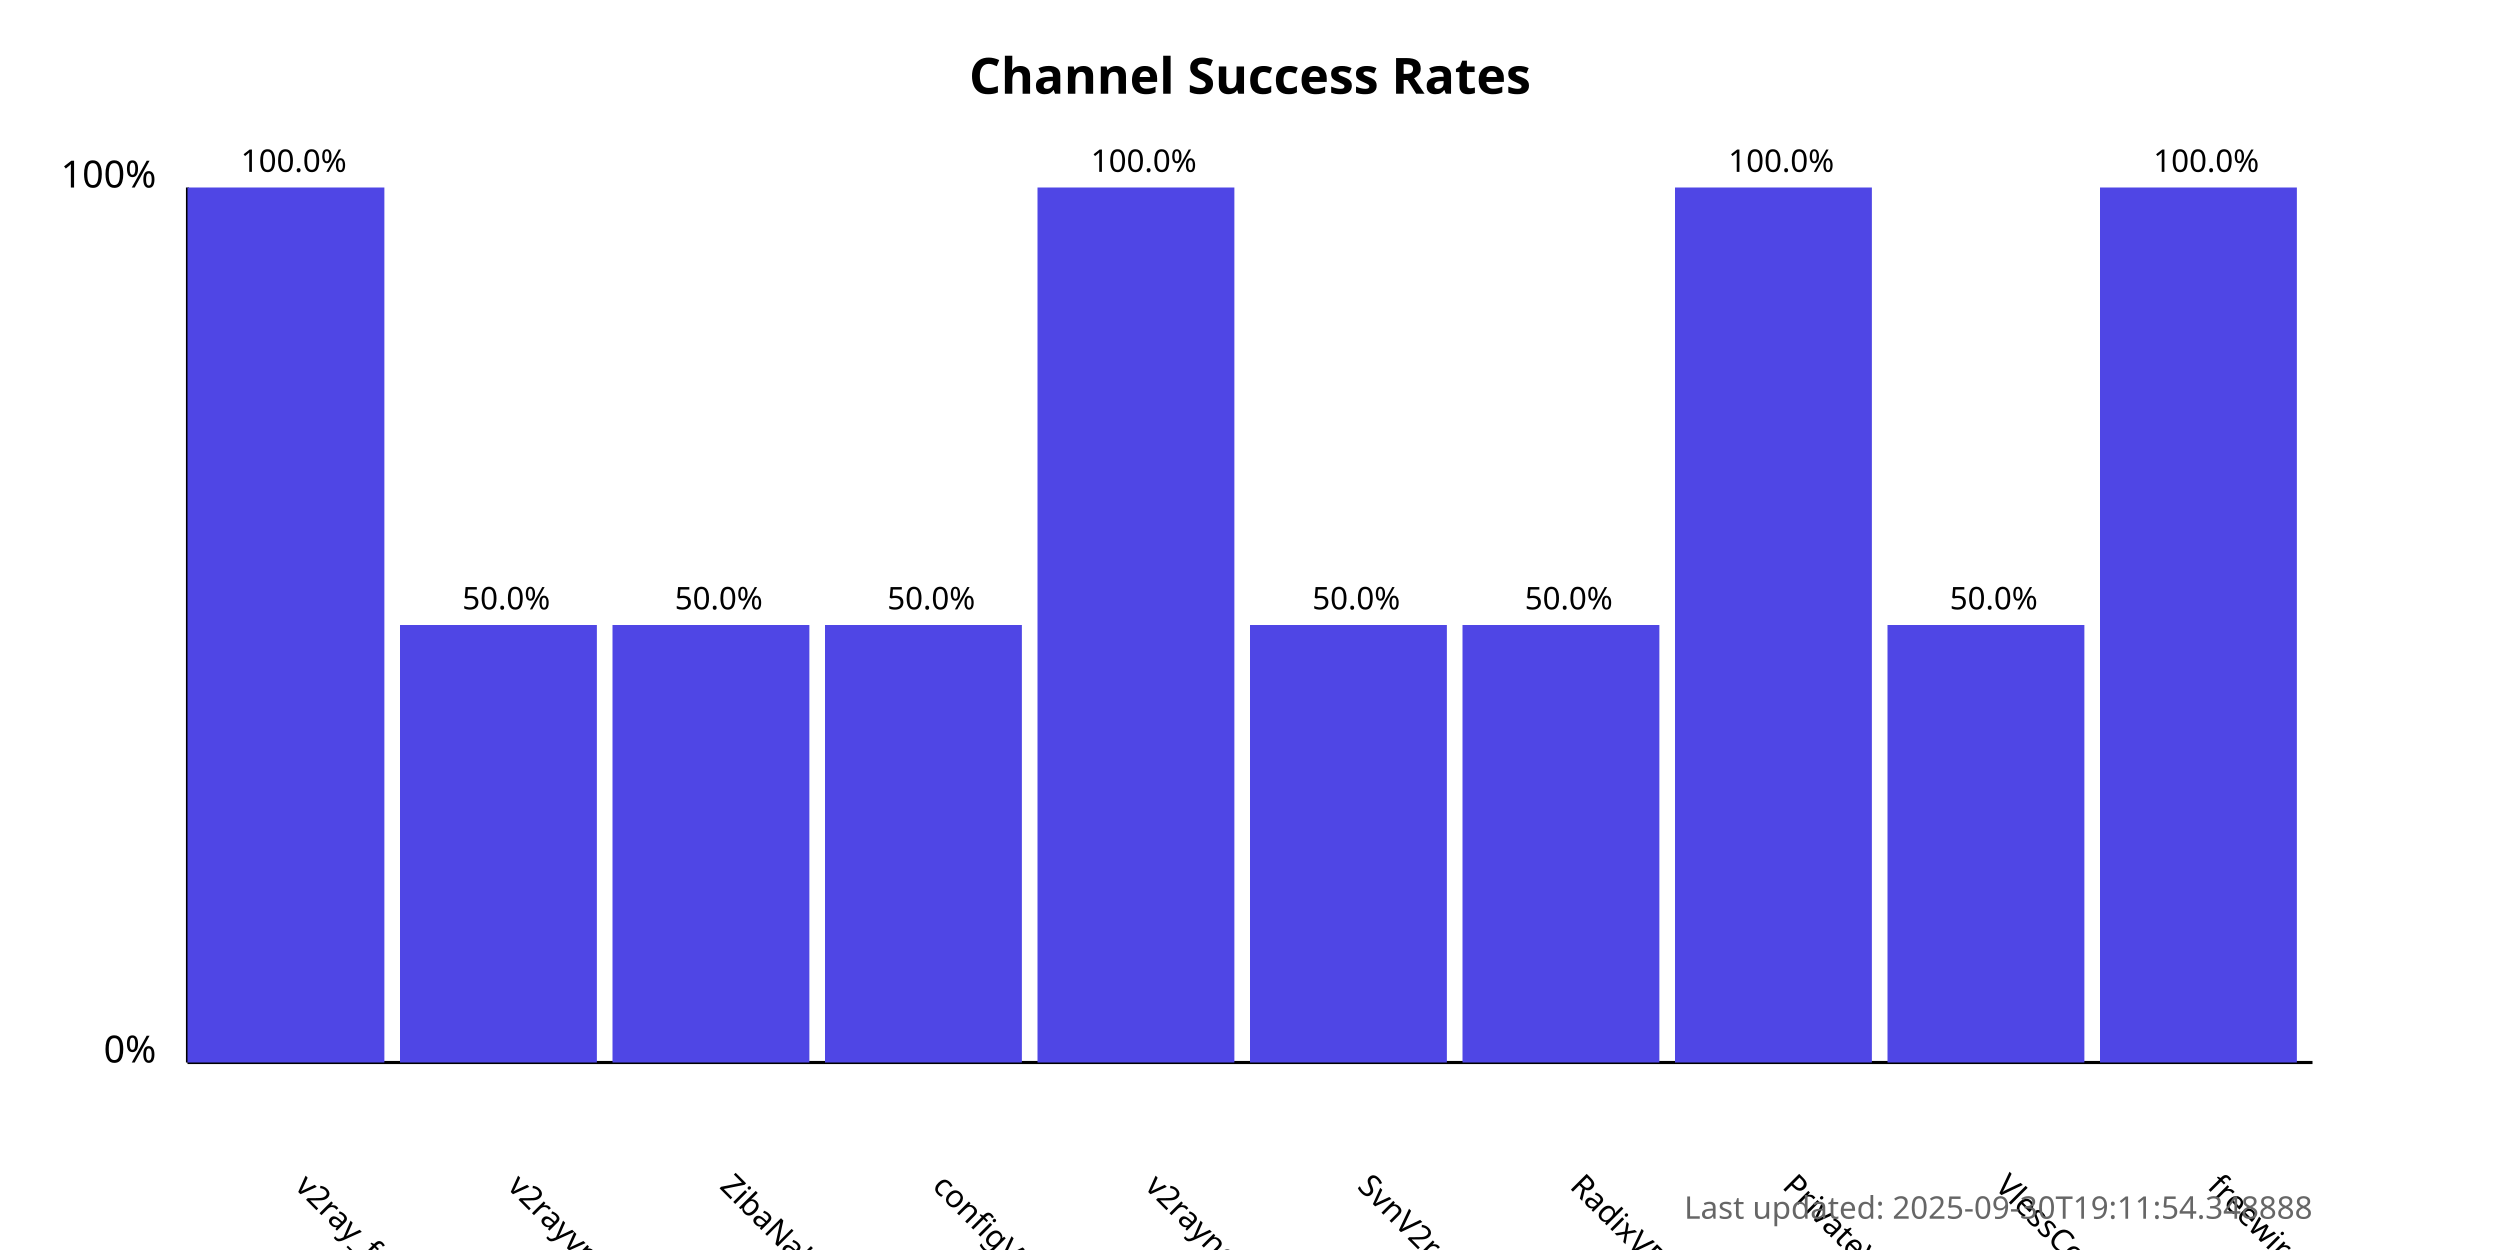
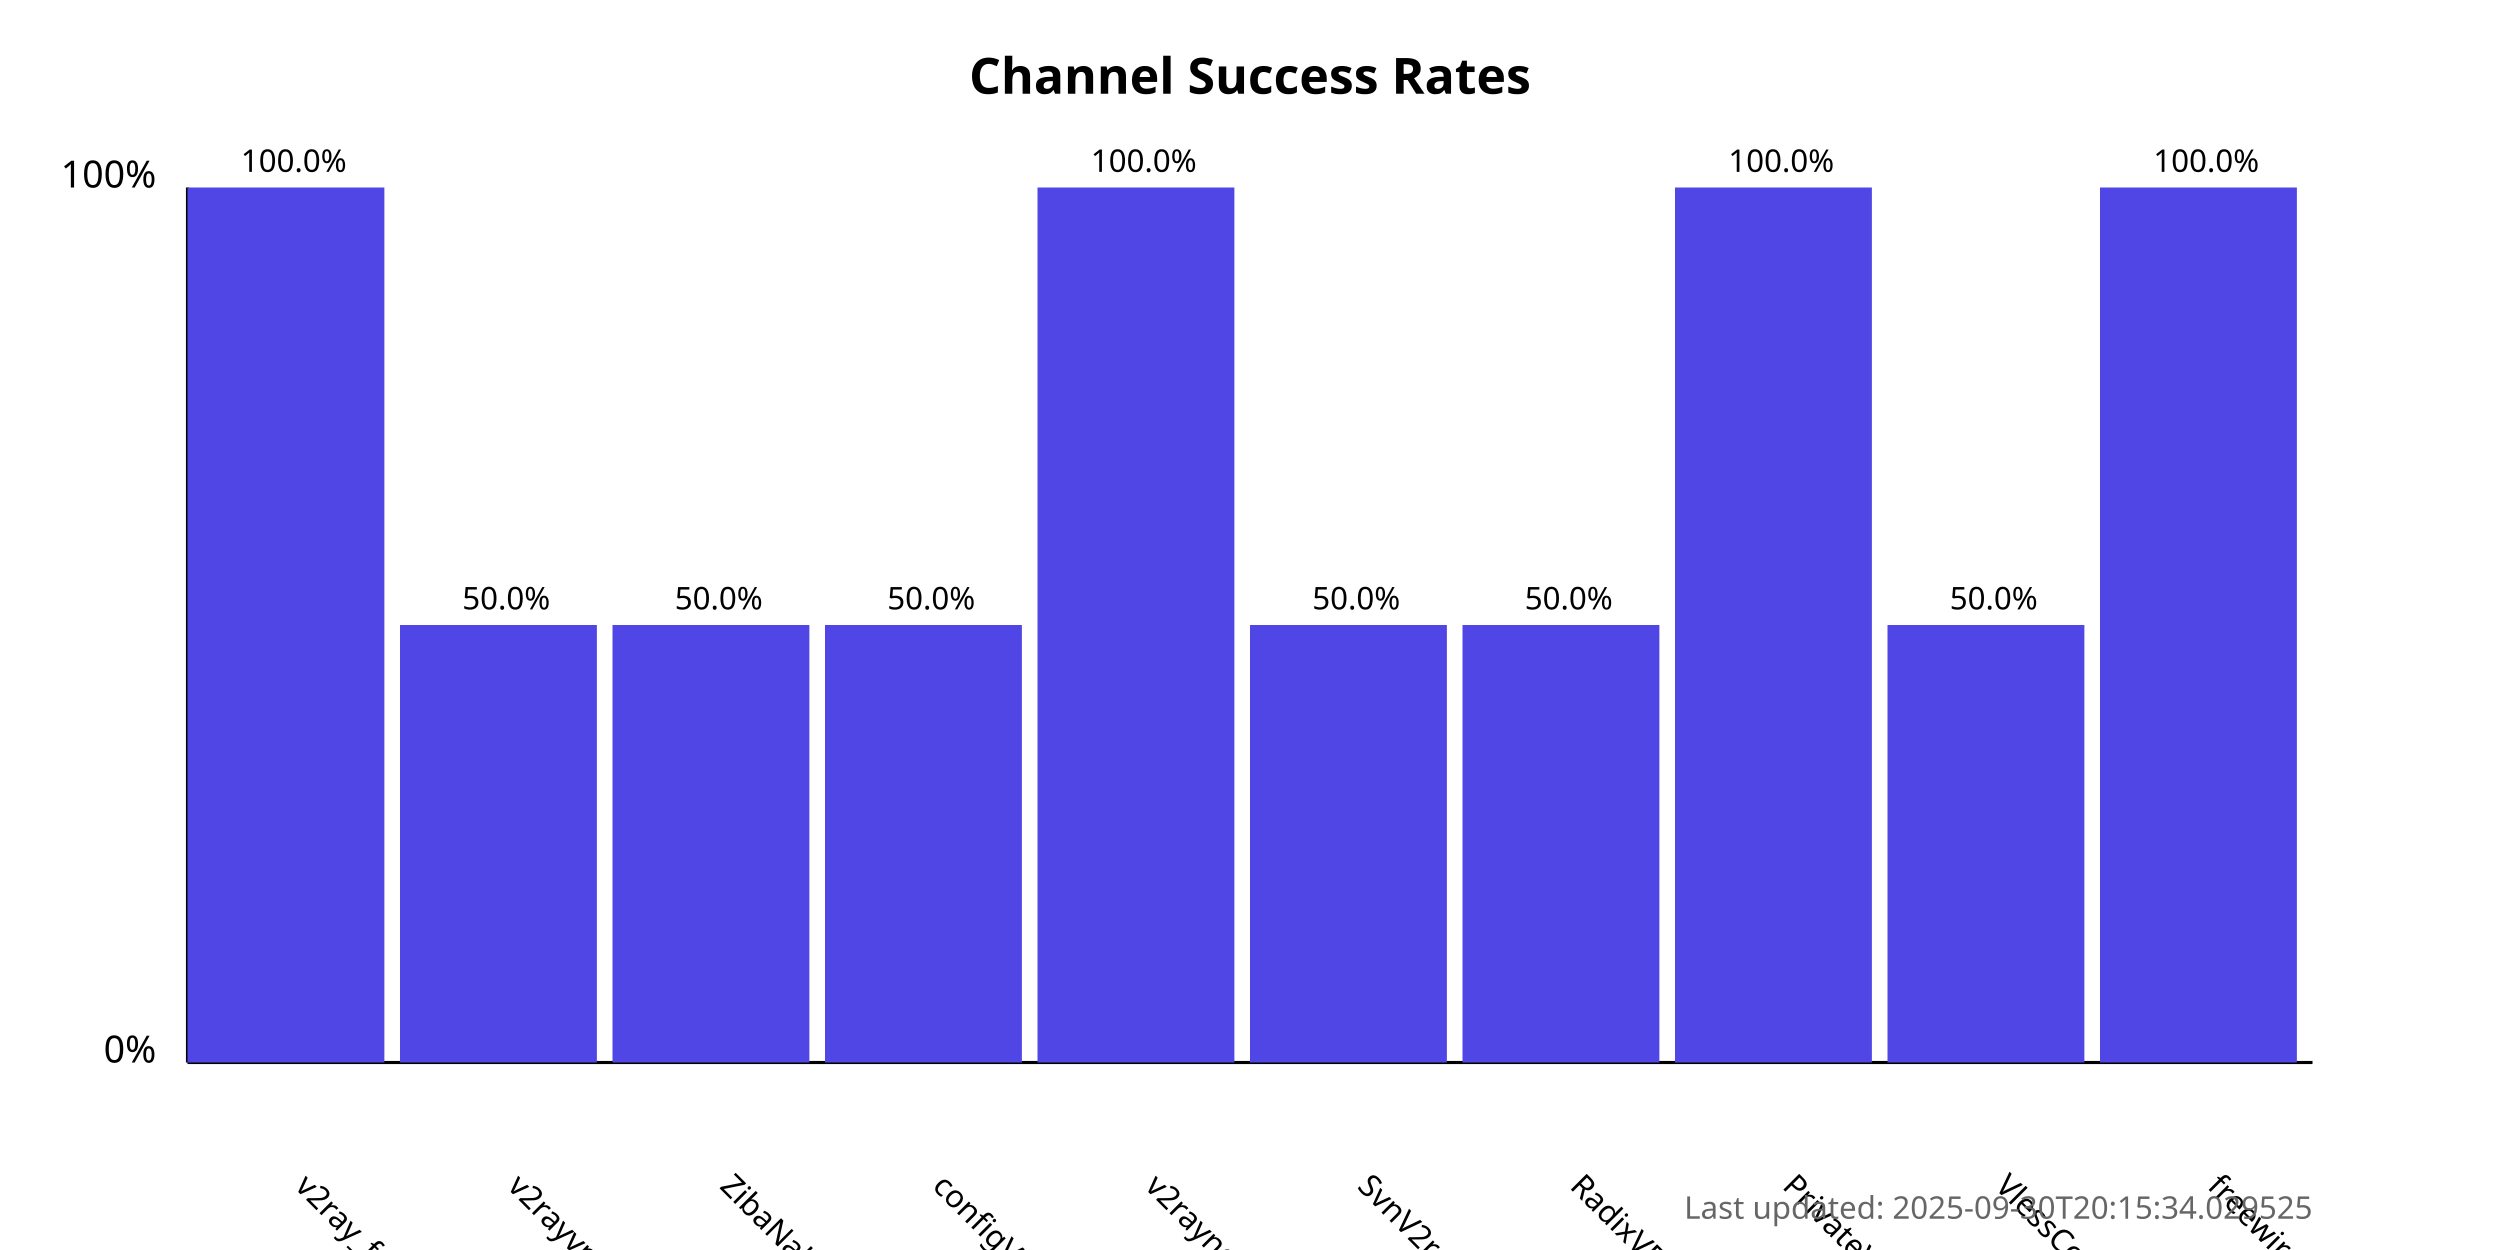
<svg xmlns="http://www.w3.org/2000/svg" width="800" height="400">
  <style>
            .chart-title { font: bold 16px sans-serif; }
            .axis-label { font: 12px sans-serif; }
            .tick-label { font: 10px sans-serif; }
            .bar { fill: #4f46e5; }
            .bar:hover { fill: #6366f1; }
            .timestamp { font: 10px sans-serif; fill: #666; }
        </style>
  <text x="400.0" y="30" text-anchor="middle" class="chart-title">
            Channel Success Rates
        </text>
  <line x1="60" y1="340" x2="60" y2="60" stroke="black" stroke-width="1" />
  <line x1="60" y1="340" x2="740" y2="340" stroke="black" stroke-width="1" />
  <text x="50" y="340" text-anchor="end" class="axis-label">0%</text>
  <text x="50" y="60" text-anchor="end" class="axis-label">100%</text>
  <g>
    <rect x="60" y="60.0" width="63.0" height="280.0" class="bar" />
    <text x="94.0" y="380" transform="rotate(45, 94.0, 380)" text-anchor="start" class="tick-label">
                v2ray_free_conf
            </text>
    <text x="94.0" y="55.0" text-anchor="middle" class="tick-label">
                100.0%
            </text>
  </g>
  <g>
    <rect x="128.0" y="200.0" width="63.0" height="140.0" class="bar" />
    <text x="162.0" y="380" transform="rotate(45, 162.0, 380)" text-anchor="start" class="tick-label">
                v2rayvpno
            </text>
    <text x="162.0" y="195.0" text-anchor="middle" class="tick-label">
                50.0%
            </text>
  </g>
  <g>
    <rect x="196.0" y="200.0" width="63.0" height="140.0" class="bar" />
    <text x="230.0" y="380" transform="rotate(45, 230.0, 380)" text-anchor="start" class="tick-label">
                ZibaNabz
            </text>
    <text x="230.0" y="195.0" text-anchor="middle" class="tick-label">
                50.0%
            </text>
  </g>
  <g>
    <rect x="264.0" y="200.0" width="63.0" height="140.0" class="bar" />
    <text x="298.0" y="380" transform="rotate(45, 298.0, 380)" text-anchor="start" class="tick-label">
                configV2rayForFree
            </text>
    <text x="298.0" y="195.0" text-anchor="middle" class="tick-label">
                50.0%
            </text>
  </g>
  <g>
    <rect x="332.0" y="60.0" width="63.0" height="280.0" class="bar" />
    <text x="366.0" y="380" transform="rotate(45, 366.0, 380)" text-anchor="start" class="tick-label">
                v2rayngvpn
            </text>
    <text x="366.0" y="55.0" text-anchor="middle" class="tick-label">
                100.0%
            </text>
  </g>
  <g>
    <rect x="400.0" y="200.0" width="63.0" height="140.0" class="bar" />
    <text x="434.0" y="380" transform="rotate(45, 434.0, 380)" text-anchor="start" class="tick-label">
                SvnV2ray
            </text>
    <text x="434.0" y="195.0" text-anchor="middle" class="tick-label">
                50.0%
            </text>
  </g>
  <g>
    <rect x="468.0" y="200.0" width="63.0" height="140.0" class="bar" />
    <text x="502.0" y="380" transform="rotate(45, 502.0, 380)" text-anchor="start" class="tick-label">
                RadixVPN
            </text>
    <text x="502.0" y="195.0" text-anchor="middle" class="tick-label">
                50.0%
            </text>
  </g>
  <g>
    <rect x="536.0" y="60.0" width="63.0" height="280.0" class="bar" />
    <text x="570.0" y="380" transform="rotate(45, 570.0, 380)" text-anchor="start" class="tick-label">
                PrivateVPNs
            </text>
    <text x="570.0" y="55.0" text-anchor="middle" class="tick-label">
                100.0%
            </text>
  </g>
  <g>
    <rect x="604.0" y="200.0" width="63.0" height="140.0" class="bar" />
    <text x="638.0" y="380" transform="rotate(45, 638.0, 380)" text-anchor="start" class="tick-label">
                VlessConfig
            </text>
    <text x="638.0" y="195.0" text-anchor="middle" class="tick-label">
                50.0%
            </text>
  </g>
  <g>
    <rect x="672.0" y="60.0" width="63.0" height="280.0" class="bar" />
    <text x="706.0" y="380" transform="rotate(45, 706.0, 380)" text-anchor="start" class="tick-label">
                freewireguard
            </text>
    <text x="706.0" y="55.0" text-anchor="middle" class="tick-label">
                100.0%
            </text>
  </g>
  <text x="740" y="390" text-anchor="end" class="timestamp">
-             Last updated: 2025-09-30T19:11:54.348888
+             Last updated: 2025-09-30T20:15:34.029525
        </text>
</svg>
